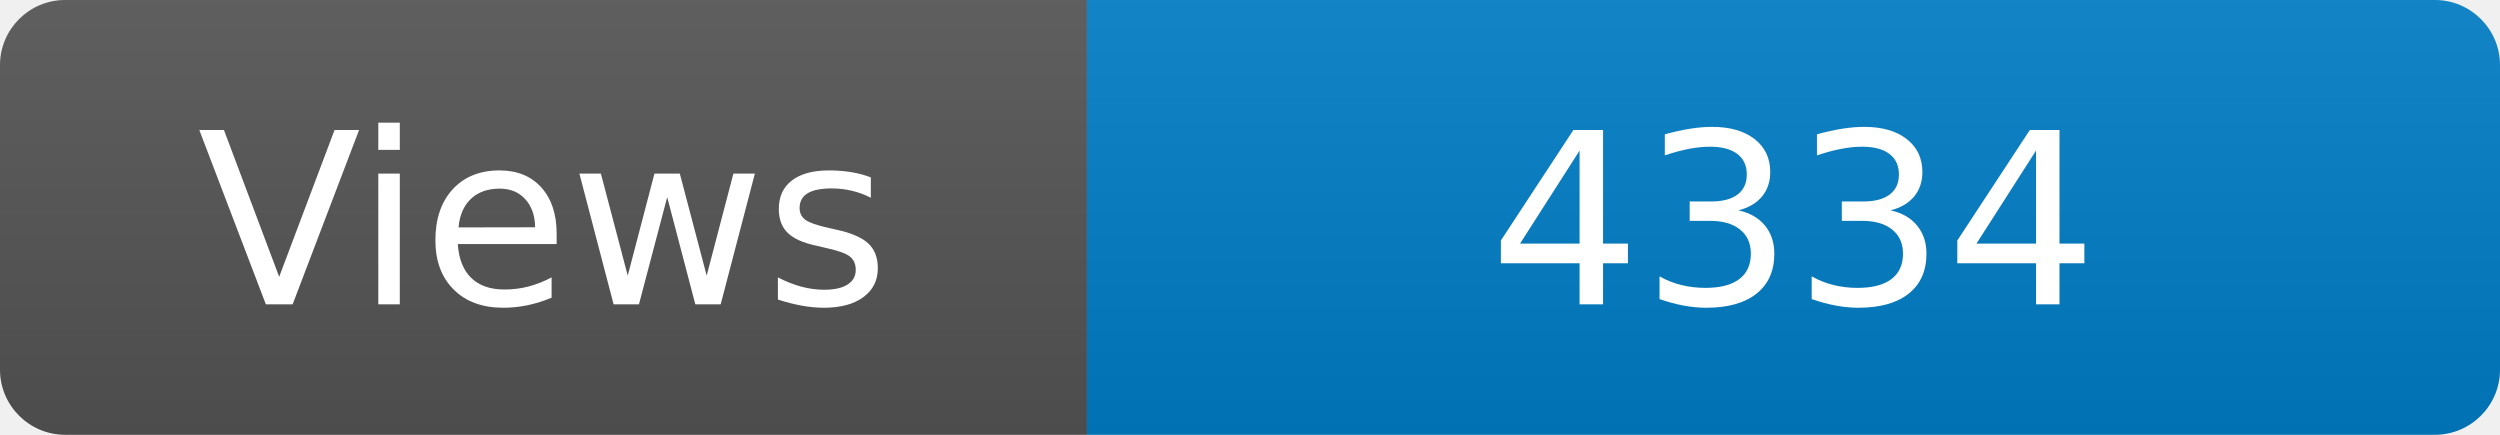
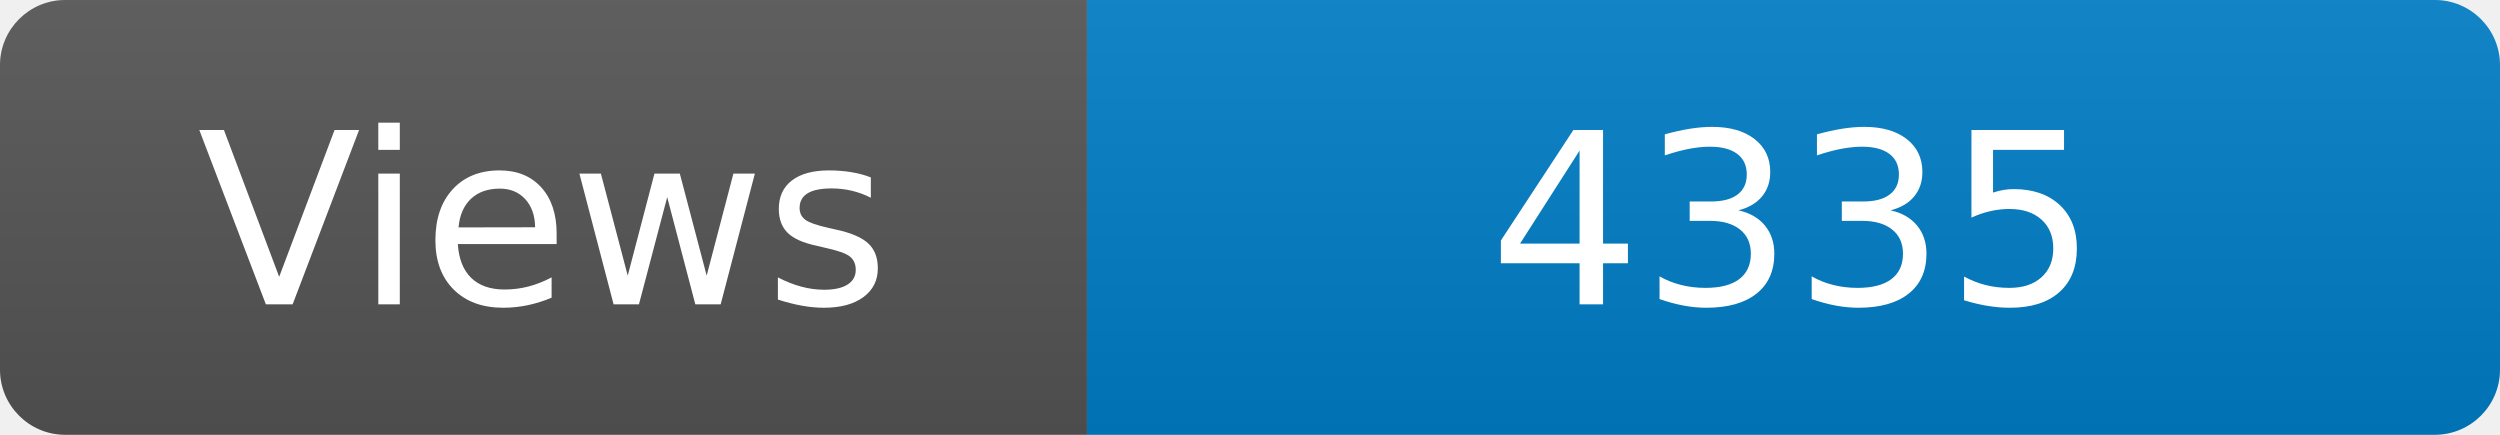
<svg xmlns="http://www.w3.org/2000/svg" width="115" height="20" role="img" aria-label="Maintained?: yes">
  <linearGradient id="s" x2="0" y2="100%">
    <stop offset="0" stop-color="#bbb" stop-opacity=".1" />
    <stop offset="1" stop-opacity=".1" />
  </linearGradient>
  <clipPath id="r">
    <rect width="115" height="20" rx="3" fill="#fff" />
  </clipPath>
  <g clip-path="url(#r)">
    <rect width="50" height="20" fill="#555" />
    <rect x="50" width="160" height="20" fill="#007ec6" />
    <rect width="115" height="20" fill="url(#s)" />
  </g>
  <g fill="#fff" text-anchor="middle" font-family="Verdana,Geneva,DejaVu Sans,sans-serif" font-size="110">
    <text x="250" y="140" transform="scale(.1)" fill="#fff">Views</text>
-     <text x="825" y="140" transform="scale(.1)" fill="#fff">4334</text>
+     <text x="825" y="140" transform="scale(.1)" fill="#fff">4335</text>
  </g>
</svg>
